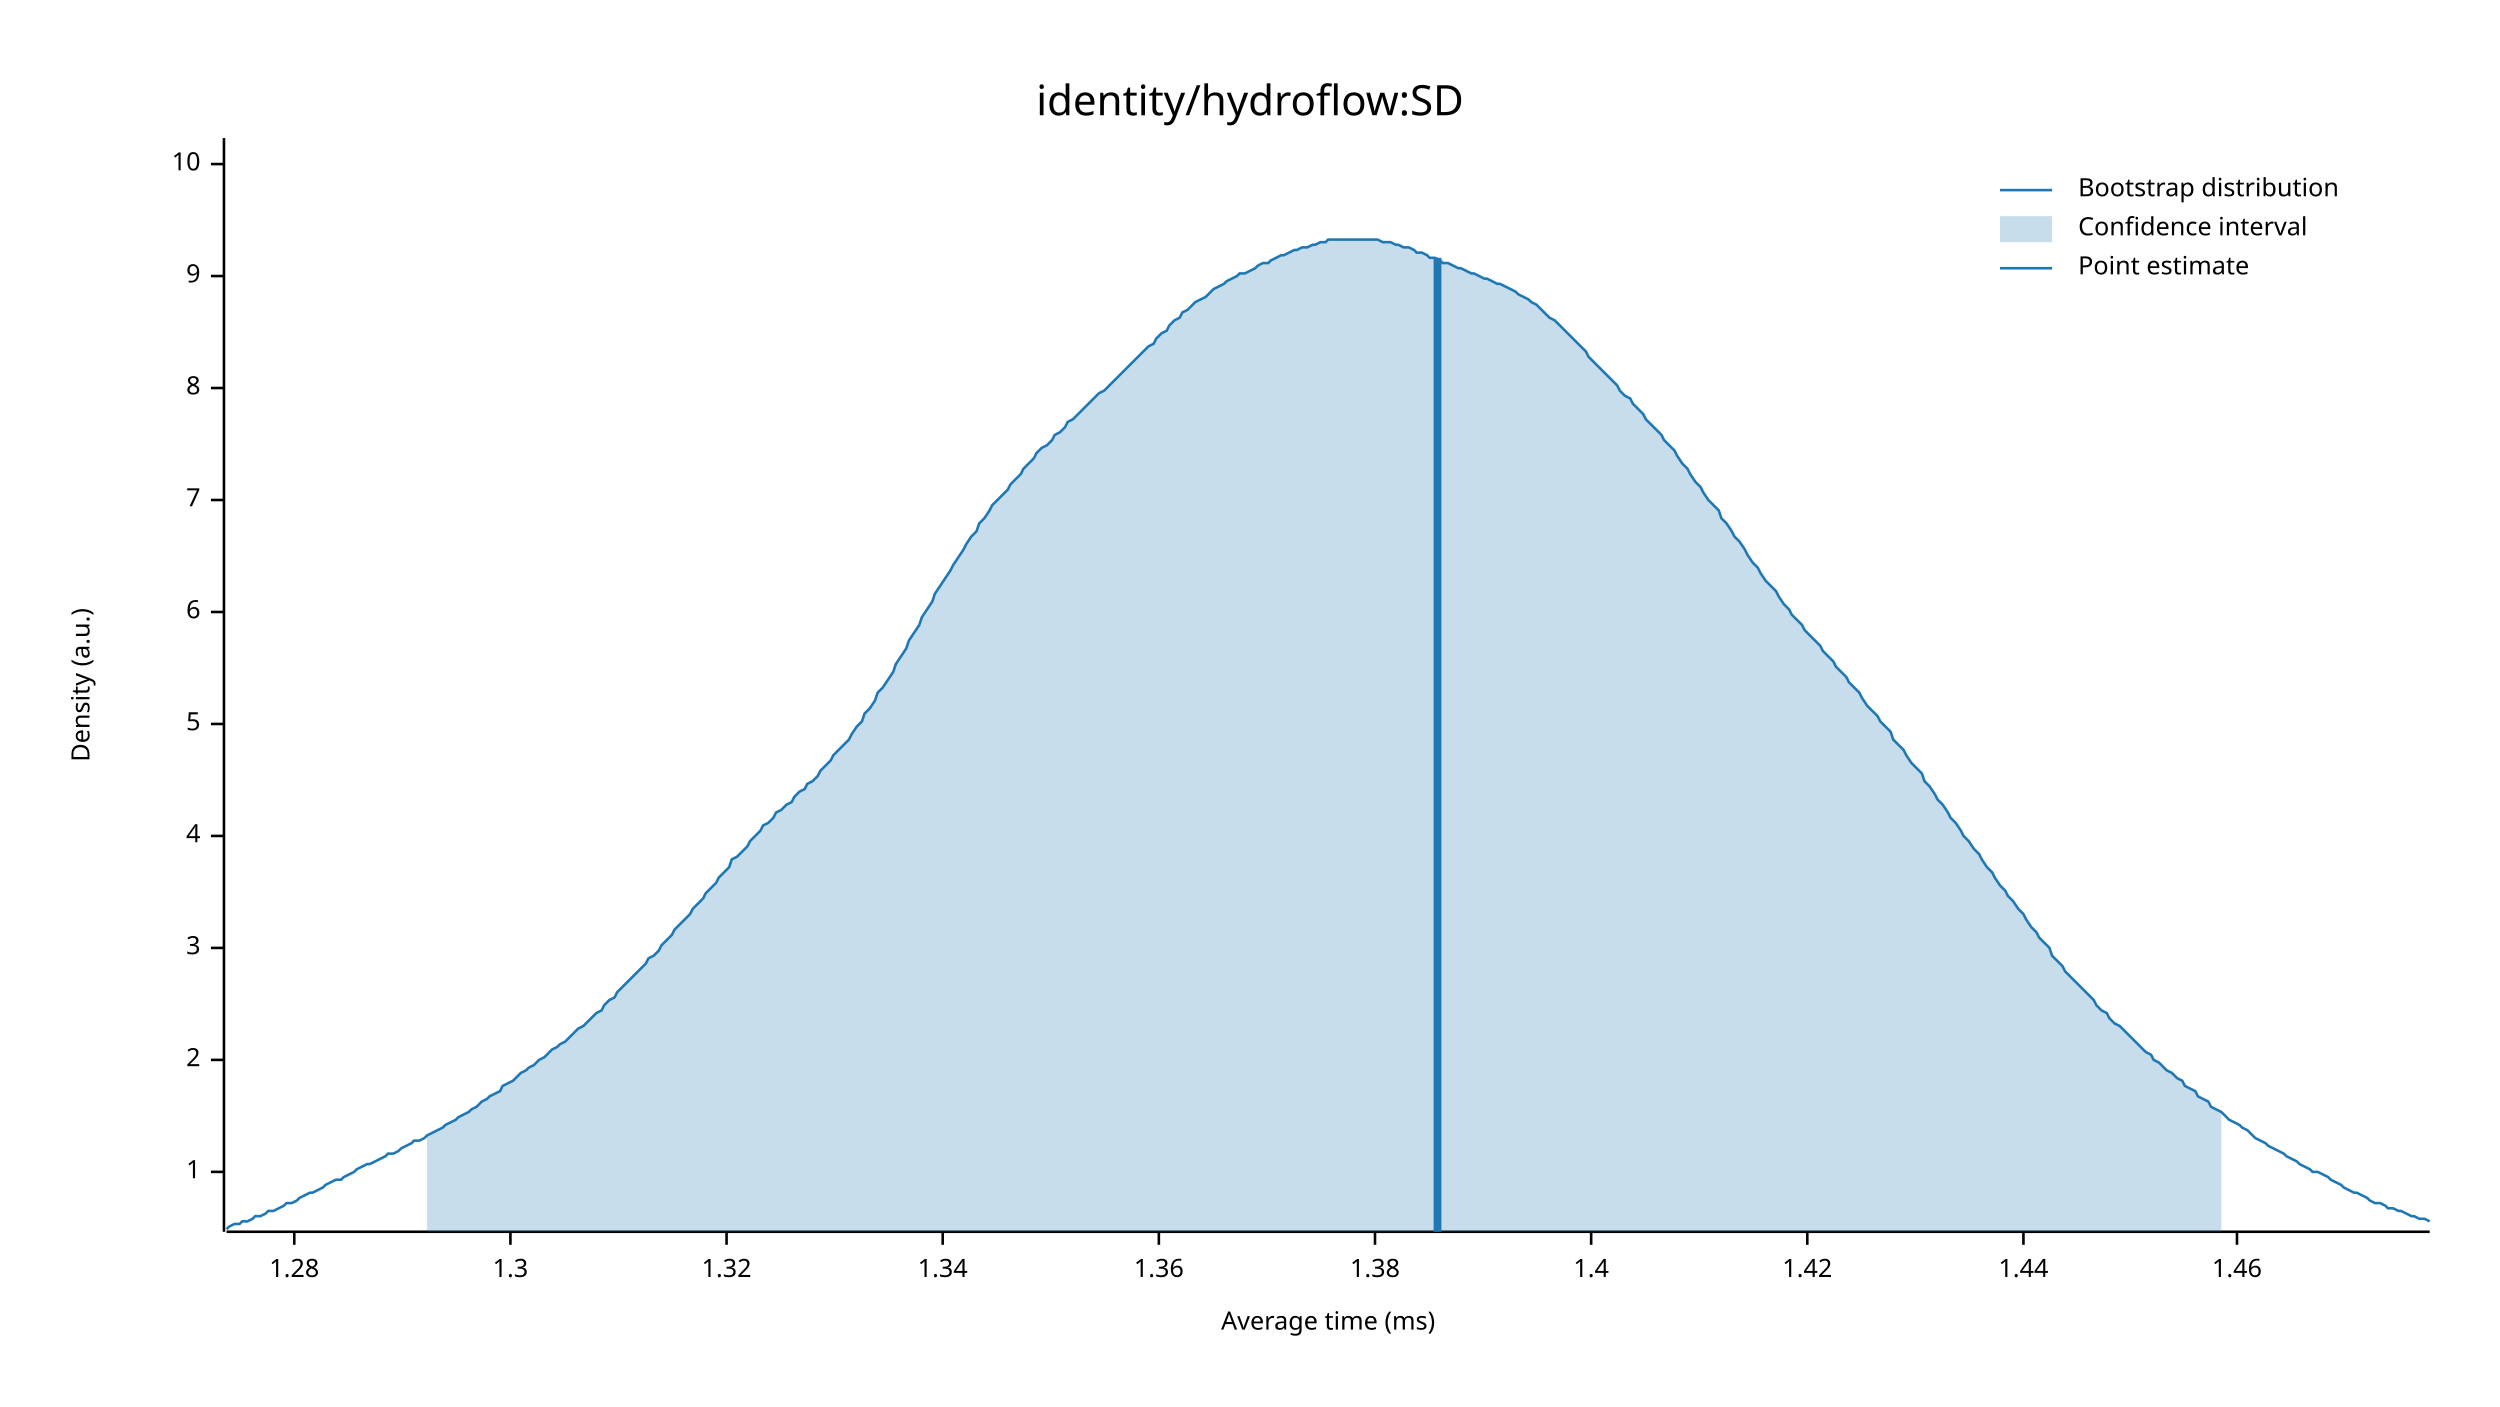
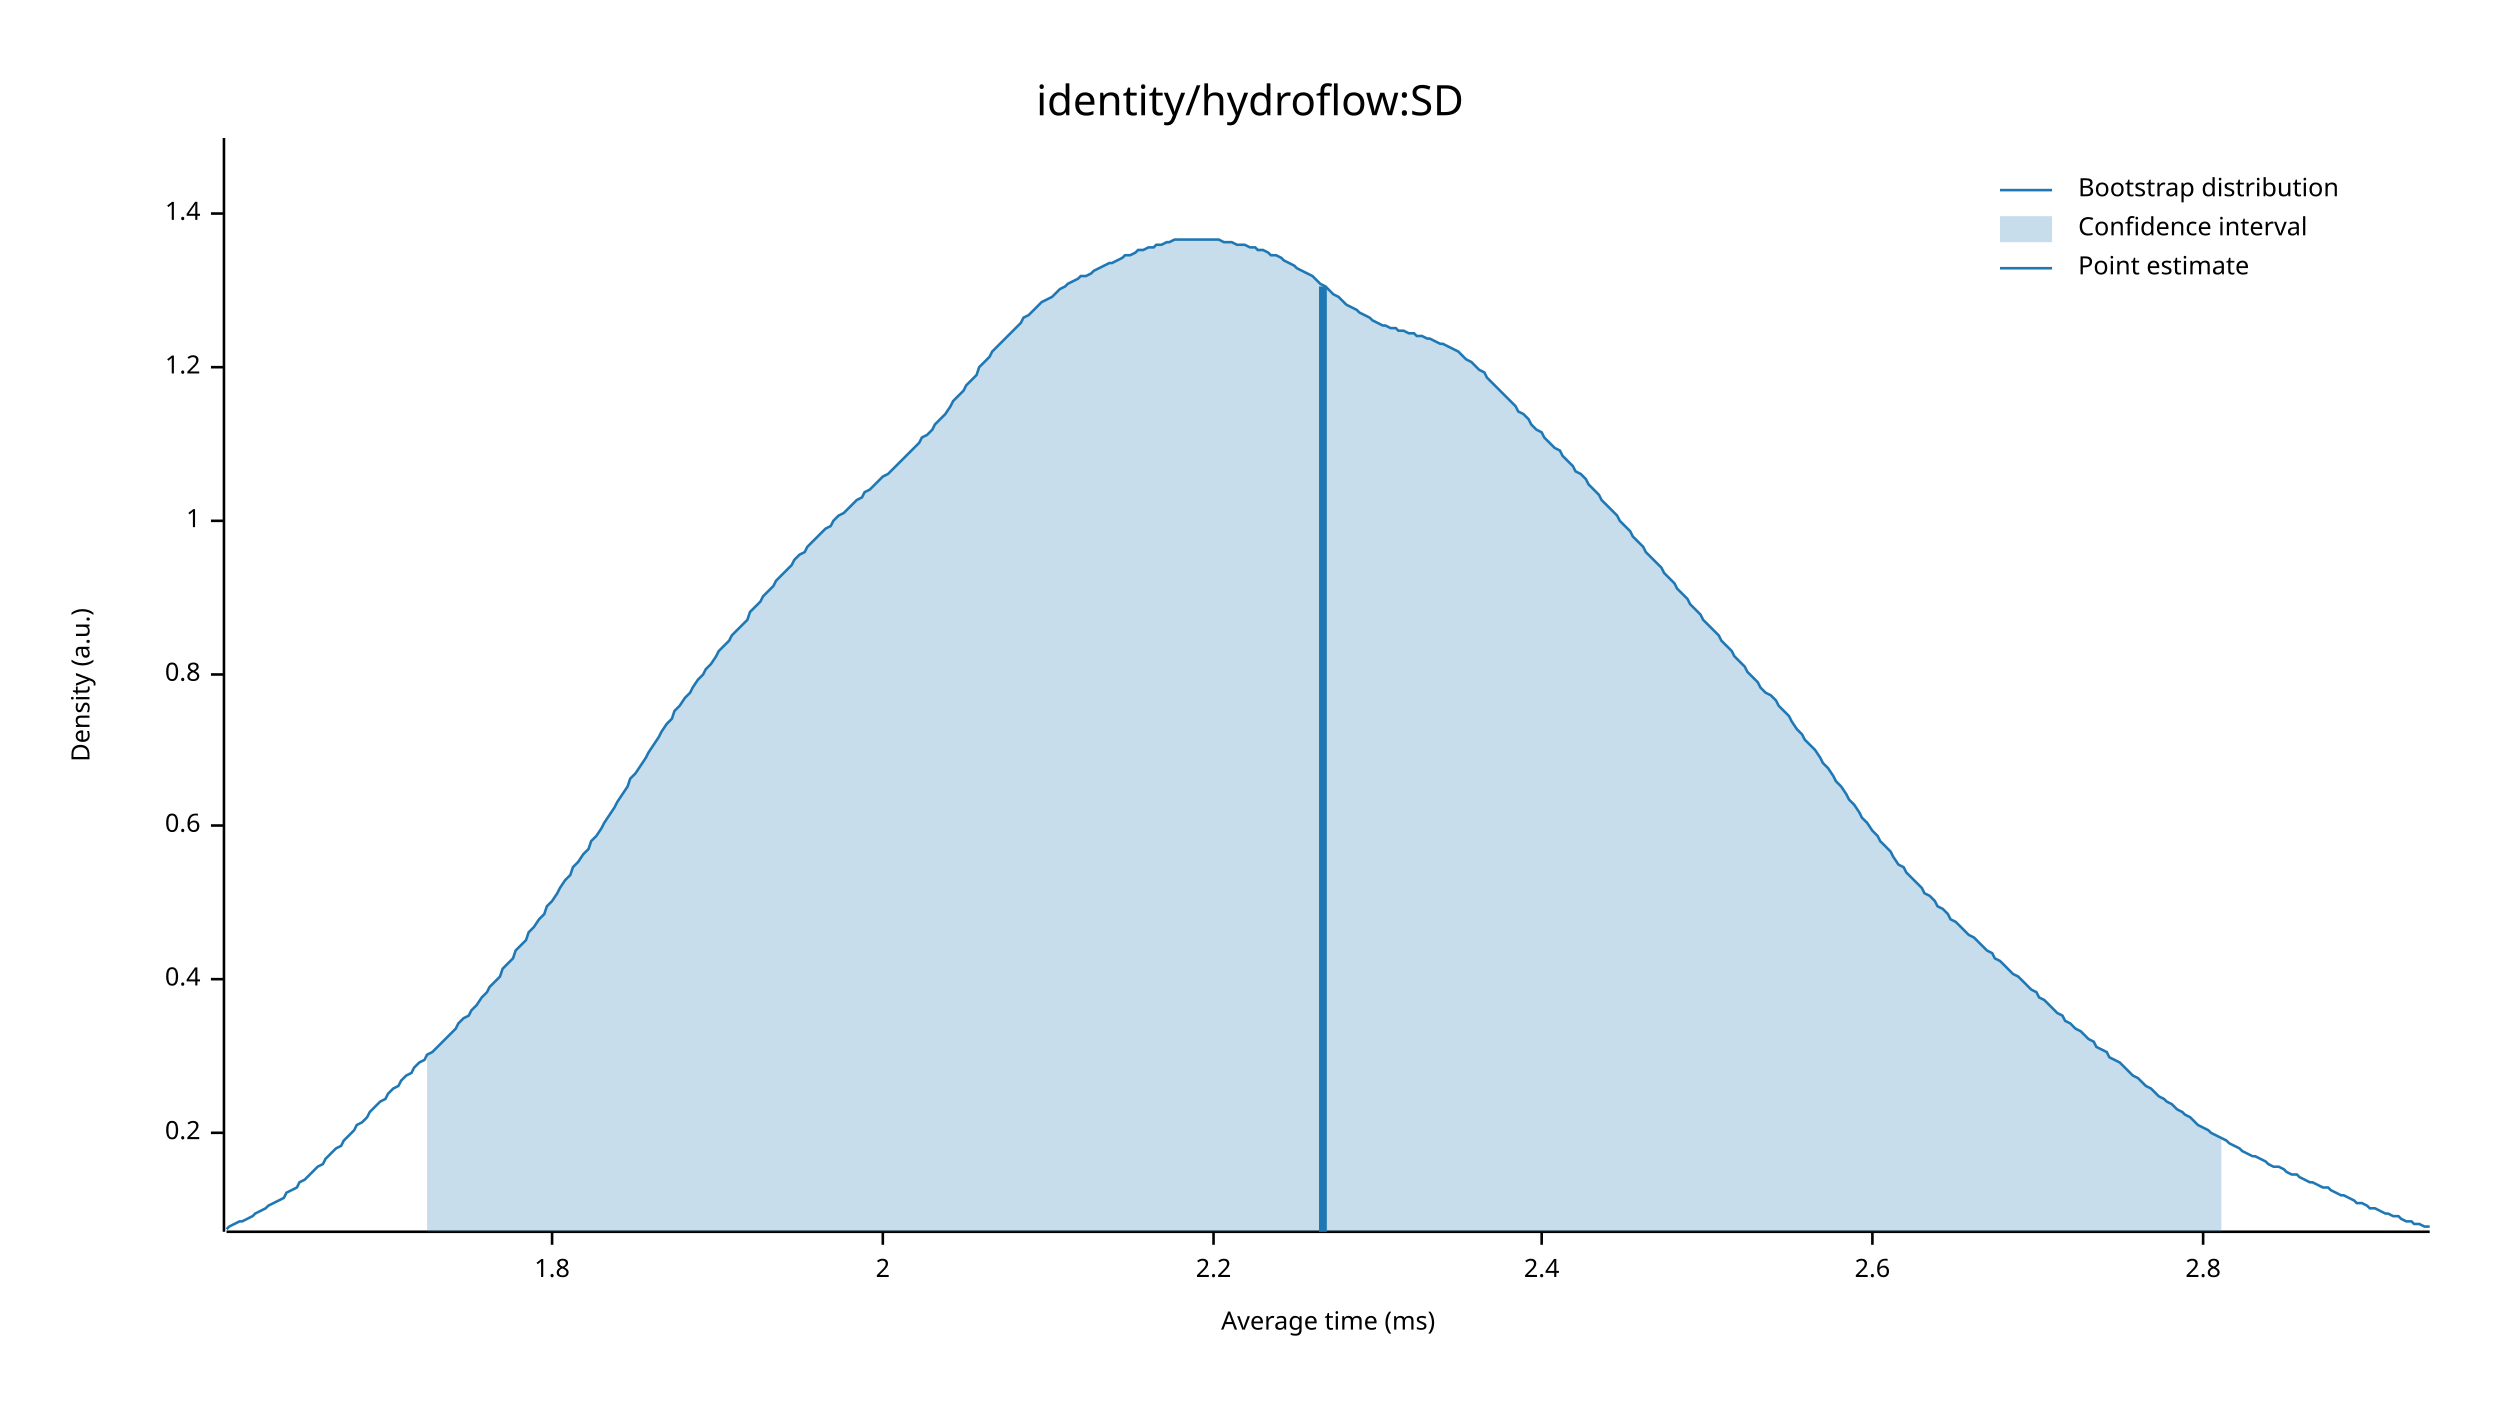
<svg xmlns="http://www.w3.org/2000/svg" width="960" height="540" viewBox="0 0 960 540">
  <text x="480" y="32" dy="0.76em" text-anchor="middle" font-family="sans-serif" font-size="16.129" opacity="1" fill="#000000">
identity/hydroflow:SD
</text>
  <text x="27" y="263" dy="0.76em" text-anchor="middle" font-family="sans-serif" font-size="9.677" opacity="1" fill="#000000" transform="rotate(270, 27, 263)">
Density (a.u.)
</text>
  <text x="510" y="513" dy="-0.5ex" text-anchor="middle" font-family="sans-serif" font-size="9.677" opacity="1" fill="#000000">
Average time (ms)
</text>
  <polyline fill="none" opacity="1" stroke="#000000" stroke-width="1" points="86,53 86,473 " />
-   <text x="77" y="450" dy="0.5ex" text-anchor="end" font-family="sans-serif" font-size="9.677" opacity="1" fill="#000000">
+   <text x="77" y="435" dy="0.5ex" text-anchor="end" font-family="sans-serif" font-size="9.677" opacity="1" fill="#000000">
+ 0.2
+ </text>
+   <polyline fill="none" opacity="1" stroke="#000000" stroke-width="1" points="81,435 86,435 " />
+   <text x="77" y="376" dy="0.5ex" text-anchor="end" font-family="sans-serif" font-size="9.677" opacity="1" fill="#000000">
+ 0.4
+ </text>
+   <polyline fill="none" opacity="1" stroke="#000000" stroke-width="1" points="81,376 86,376 " />
+   <text x="77" y="317" dy="0.5ex" text-anchor="end" font-family="sans-serif" font-size="9.677" opacity="1" fill="#000000">
+ 0.6
+ </text>
+   <polyline fill="none" opacity="1" stroke="#000000" stroke-width="1" points="81,317 86,317 " />
+   <text x="77" y="259" dy="0.5ex" text-anchor="end" font-family="sans-serif" font-size="9.677" opacity="1" fill="#000000">
+ 0.8
+ </text>
+   <polyline fill="none" opacity="1" stroke="#000000" stroke-width="1" points="81,259 86,259 " />
+   <text x="77" y="200" dy="0.5ex" text-anchor="end" font-family="sans-serif" font-size="9.677" opacity="1" fill="#000000">
1
</text>
-   <polyline fill="none" opacity="1" stroke="#000000" stroke-width="1" points="81,450 86,450 " />
-   <text x="77" y="407" dy="0.5ex" text-anchor="end" font-family="sans-serif" font-size="9.677" opacity="1" fill="#000000">
+   <polyline fill="none" opacity="1" stroke="#000000" stroke-width="1" points="81,200 86,200 " />
+   <text x="77" y="141" dy="0.5ex" text-anchor="end" font-family="sans-serif" font-size="9.677" opacity="1" fill="#000000">
+ 1.2
+ </text>
+   <polyline fill="none" opacity="1" stroke="#000000" stroke-width="1" points="81,141 86,141 " />
+   <text x="77" y="82" dy="0.5ex" text-anchor="end" font-family="sans-serif" font-size="9.677" opacity="1" fill="#000000">
+ 1.4
+ </text>
+   <polyline fill="none" opacity="1" stroke="#000000" stroke-width="1" points="81,82 86,82 " />
+   <polyline fill="none" opacity="1" stroke="#000000" stroke-width="1" points="87,473 933,473 " />
+   <text x="212" y="483" dy="0.76em" text-anchor="middle" font-family="sans-serif" font-size="9.677" opacity="1" fill="#000000">
+ 1.8
+ </text>
+   <polyline fill="none" opacity="1" stroke="#000000" stroke-width="1" points="212,473 212,478 " />
+   <text x="339" y="483" dy="0.76em" text-anchor="middle" font-family="sans-serif" font-size="9.677" opacity="1" fill="#000000">
2
</text>
-   <polyline fill="none" opacity="1" stroke="#000000" stroke-width="1" points="81,407 86,407 " />
-   <text x="77" y="364" dy="0.5ex" text-anchor="end" font-family="sans-serif" font-size="9.677" opacity="1" fill="#000000">
- 3
+   <polyline fill="none" opacity="1" stroke="#000000" stroke-width="1" points="339,473 339,478 " />
+   <text x="466" y="483" dy="0.76em" text-anchor="middle" font-family="sans-serif" font-size="9.677" opacity="1" fill="#000000">
+ 2.2
</text>
-   <polyline fill="none" opacity="1" stroke="#000000" stroke-width="1" points="81,364 86,364 " />
-   <text x="77" y="321" dy="0.5ex" text-anchor="end" font-family="sans-serif" font-size="9.677" opacity="1" fill="#000000">
- 4
+   <polyline fill="none" opacity="1" stroke="#000000" stroke-width="1" points="466,473 466,478 " />
+   <text x="592" y="483" dy="0.76em" text-anchor="middle" font-family="sans-serif" font-size="9.677" opacity="1" fill="#000000">
+ 2.4
</text>
-   <polyline fill="none" opacity="1" stroke="#000000" stroke-width="1" points="81,321 86,321 " />
-   <text x="77" y="278" dy="0.5ex" text-anchor="end" font-family="sans-serif" font-size="9.677" opacity="1" fill="#000000">
- 5
+   <polyline fill="none" opacity="1" stroke="#000000" stroke-width="1" points="592,473 592,478 " />
+   <text x="719" y="483" dy="0.76em" text-anchor="middle" font-family="sans-serif" font-size="9.677" opacity="1" fill="#000000">
+ 2.6
</text>
-   <polyline fill="none" opacity="1" stroke="#000000" stroke-width="1" points="81,278 86,278 " />
-   <text x="77" y="235" dy="0.5ex" text-anchor="end" font-family="sans-serif" font-size="9.677" opacity="1" fill="#000000">
- 6
+   <polyline fill="none" opacity="1" stroke="#000000" stroke-width="1" points="719,473 719,478 " />
+   <text x="846" y="483" dy="0.76em" text-anchor="middle" font-family="sans-serif" font-size="9.677" opacity="1" fill="#000000">
+ 2.8
</text>
-   <polyline fill="none" opacity="1" stroke="#000000" stroke-width="1" points="81,235 86,235 " />
-   <text x="77" y="192" dy="0.5ex" text-anchor="end" font-family="sans-serif" font-size="9.677" opacity="1" fill="#000000">
- 7
- </text>
-   <polyline fill="none" opacity="1" stroke="#000000" stroke-width="1" points="81,192 86,192 " />
-   <text x="77" y="149" dy="0.5ex" text-anchor="end" font-family="sans-serif" font-size="9.677" opacity="1" fill="#000000">
- 8
- </text>
-   <polyline fill="none" opacity="1" stroke="#000000" stroke-width="1" points="81,149 86,149 " />
-   <text x="77" y="106" dy="0.5ex" text-anchor="end" font-family="sans-serif" font-size="9.677" opacity="1" fill="#000000">
- 9
- </text>
-   <polyline fill="none" opacity="1" stroke="#000000" stroke-width="1" points="81,106 86,106 " />
-   <text x="77" y="63" dy="0.5ex" text-anchor="end" font-family="sans-serif" font-size="9.677" opacity="1" fill="#000000">
- 10
- </text>
-   <polyline fill="none" opacity="1" stroke="#000000" stroke-width="1" points="81,63 86,63 " />
-   <polyline fill="none" opacity="1" stroke="#000000" stroke-width="1" points="87,473 933,473 " />
-   <text x="113" y="483" dy="0.76em" text-anchor="middle" font-family="sans-serif" font-size="9.677" opacity="1" fill="#000000">
- 1.28
- </text>
-   <polyline fill="none" opacity="1" stroke="#000000" stroke-width="1" points="113,473 113,478 " />
-   <text x="196" y="483" dy="0.76em" text-anchor="middle" font-family="sans-serif" font-size="9.677" opacity="1" fill="#000000">
- 1.3
- </text>
-   <polyline fill="none" opacity="1" stroke="#000000" stroke-width="1" points="196,473 196,478 " />
-   <text x="279" y="483" dy="0.76em" text-anchor="middle" font-family="sans-serif" font-size="9.677" opacity="1" fill="#000000">
- 1.32
- </text>
-   <polyline fill="none" opacity="1" stroke="#000000" stroke-width="1" points="279,473 279,478 " />
-   <text x="362" y="483" dy="0.76em" text-anchor="middle" font-family="sans-serif" font-size="9.677" opacity="1" fill="#000000">
- 1.34
- </text>
-   <polyline fill="none" opacity="1" stroke="#000000" stroke-width="1" points="362,473 362,478 " />
-   <text x="445" y="483" dy="0.76em" text-anchor="middle" font-family="sans-serif" font-size="9.677" opacity="1" fill="#000000">
- 1.36
- </text>
-   <polyline fill="none" opacity="1" stroke="#000000" stroke-width="1" points="445,473 445,478 " />
-   <text x="528" y="483" dy="0.76em" text-anchor="middle" font-family="sans-serif" font-size="9.677" opacity="1" fill="#000000">
- 1.38
- </text>
-   <polyline fill="none" opacity="1" stroke="#000000" stroke-width="1" points="528,473 528,478 " />
-   <text x="611" y="483" dy="0.76em" text-anchor="middle" font-family="sans-serif" font-size="9.677" opacity="1" fill="#000000">
- 1.4
- </text>
-   <polyline fill="none" opacity="1" stroke="#000000" stroke-width="1" points="611,473 611,478 " />
-   <text x="694" y="483" dy="0.76em" text-anchor="middle" font-family="sans-serif" font-size="9.677" opacity="1" fill="#000000">
- 1.42
- </text>
-   <polyline fill="none" opacity="1" stroke="#000000" stroke-width="1" points="694,473 694,478 " />
-   <text x="777" y="483" dy="0.76em" text-anchor="middle" font-family="sans-serif" font-size="9.677" opacity="1" fill="#000000">
- 1.44
- </text>
-   <polyline fill="none" opacity="1" stroke="#000000" stroke-width="1" points="777,473 777,478 " />
-   <text x="859" y="483" dy="0.76em" text-anchor="middle" font-family="sans-serif" font-size="9.677" opacity="1" fill="#000000">
- 1.46
- </text>
-   <polyline fill="none" opacity="1" stroke="#000000" stroke-width="1" points="859,473 859,478 " />
-   <polyline fill="none" opacity="1" stroke="#1F78B4" stroke-width="1" points="87,472 88,471 90,470 92,470 93,469 95,469 97,468 98,467 100,467 102,466 103,465 105,465 107,464 109,463 110,462 112,462 114,461 115,460 117,459 119,458 120,458 122,457 124,456 125,455 127,454 129,453 131,453 132,452 134,451 136,450 137,449 139,448 141,447 142,447 144,446 146,445 148,444 149,443 151,443 153,442 154,441 156,440 158,439 159,438 161,438 163,437 164,436 166,435 168,434 170,433 171,432 173,431 175,430 176,429 178,428 180,427 181,426 183,425 185,423 187,422 188,421 190,420 192,419 193,417 195,416 197,415 198,414 200,412 202,411 203,410 205,409 207,407 209,406 210,405 212,403 214,402 215,401 217,400 219,398 220,397 222,395 224,394 226,392 227,391 229,389 231,388 232,386 234,384 236,383 237,381 239,379 241,377 242,376 244,374 246,372 248,370 249,368 251,367 253,365 254,363 256,361 258,359 259,357 261,355 263,353 265,351 266,349 268,347 270,345 271,343 273,341 275,339 276,337 278,335 280,333 281,330 283,329 285,327 287,325 288,323 290,321 292,319 293,317 295,316 297,314 298,312 300,311 302,309 304,308 305,306 307,304 309,303 310,301 312,300 314,298 315,296 317,294 319,292 320,290 322,288 324,286 326,284 327,282 329,279 331,277 332,274 334,272 336,269 337,266 339,264 341,261 343,258 344,255 346,252 348,249 349,246 351,243 353,240 354,237 356,234 358,231 359,228 361,225 363,222 365,219 366,217 368,214 370,211 371,209 373,206 375,204 376,201 378,199 380,196 381,194 383,192 385,190 387,188 388,186 390,184 392,182 393,180 395,178 397,176 398,174 400,172 402,171 404,169 405,167 407,166 409,164 410,162 412,161 414,159 415,158 417,156 419,154 420,153 422,151 424,150 426,148 427,147 429,145 431,143 432,142 434,140 436,138 437,137 439,135 441,133 443,132 444,130 446,128 448,127 449,125 451,123 453,122 454,120 456,119 458,117 459,116 461,115 463,114 465,112 466,111 468,110 470,109 471,108 473,107 475,106 476,105 478,105 480,104 482,103 483,102 485,101 487,101 488,100 490,99 492,98 493,98 495,97 497,96 498,96 500,95 502,95 504,94 505,94 507,93 509,93 510,92 512,92 514,92 515,92 517,92 519,92 521,92 522,92 524,92 526,92 527,92 529,92 531,93 532,93 534,93 536,94 537,94 539,95 541,95 543,96 544,97 546,97 548,98 549,99 551,99 553,100 554,101 556,101 558,102 560,103 561,103 563,104 565,105 566,105 568,106 570,107 571,107 573,108 575,109 576,109 578,110 580,111 582,112 583,113 585,114 587,115 588,116 590,117 592,119 593,120 595,122 597,123 599,125 600,126 602,128 604,130 605,131 607,133 609,135 610,137 612,139 614,141 615,142 617,144 619,146 621,148 622,150 624,152 626,153 627,155 629,157 631,159 632,161 634,163 636,165 638,167 639,169 641,171 643,173 644,175 646,178 648,180 649,182 651,185 653,187 654,189 656,192 658,194 660,196 661,199 663,201 665,204 666,206 668,208 670,211 671,213 673,216 675,218 676,220 678,223 680,225 682,227 683,229 685,232 687,234 688,236 690,238 692,240 693,242 695,244 697,246 699,248 700,250 702,252 704,254 705,256 707,258 709,260 710,262 712,264 714,266 715,268 717,271 719,273 721,275 722,277 724,279 726,281 727,284 729,286 731,288 732,290 734,293 736,295 738,297 739,300 741,302 743,305 744,307 746,309 748,312 749,314 751,316 753,319 754,321 756,323 758,326 760,328 761,330 763,333 765,335 766,337 768,340 770,342 771,344 773,346 775,349 777,351 778,353 780,356 782,358 783,360 785,362 787,364 788,367 790,369 792,371 793,373 795,375 797,377 799,379 800,380 802,382 804,384 805,386 807,388 809,389 810,391 812,393 814,394 816,396 817,397 819,399 821,401 822,402 824,404 826,405 827,407 829,408 831,410 832,411 834,412 836,414 838,415 839,417 841,418 843,419 844,421 846,422 848,423 849,425 851,426 853,427 855,429 856,430 858,431 860,432 861,433 863,434 865,436 866,437 868,438 870,439 871,440 873,441 875,442 877,443 878,444 880,445 882,446 883,447 885,448 887,449 888,450 890,450 892,451 894,452 895,453 897,454 899,455 900,456 902,457 904,458 905,458 907,459 909,460 910,461 912,462 914,462 916,463 917,464 919,464 921,465 922,465 924,466 926,467 927,467 929,468 931,468 933,469 " />
-   <polygon opacity="0.25" fill="#1F78B4" points="164,436 166,435 168,434 170,433 171,432 173,431 175,430 176,429 178,428 180,427 181,426 183,425 185,423 187,422 188,421 190,420 192,419 193,417 195,416 197,415 198,414 200,412 202,411 203,410 205,409 207,407 209,406 210,405 212,403 214,402 215,401 217,400 219,398 220,397 222,395 224,394 226,392 227,391 229,389 231,388 232,386 234,384 236,383 237,381 239,379 241,377 242,376 244,374 246,372 248,370 249,368 251,367 253,365 254,363 256,361 258,359 259,357 261,355 263,353 265,351 266,349 268,347 270,345 271,343 273,341 275,339 276,337 278,335 280,333 281,330 283,329 285,327 287,325 288,323 290,321 292,319 293,317 295,316 297,314 298,312 300,311 302,309 304,308 305,306 307,304 309,303 310,301 312,300 314,298 315,296 317,294 319,292 320,290 322,288 324,286 326,284 327,282 329,279 331,277 332,274 334,272 336,269 337,266 339,264 341,261 343,258 344,255 346,252 348,249 349,246 351,243 353,240 354,237 356,234 358,231 359,228 361,225 363,222 365,219 366,217 368,214 370,211 371,209 373,206 375,204 376,201 378,199 380,196 381,194 383,192 385,190 387,188 388,186 390,184 392,182 393,180 395,178 397,176 398,174 400,172 402,171 404,169 405,167 407,166 409,164 410,162 412,161 414,159 415,158 417,156 419,154 420,153 422,151 424,150 426,148 427,147 429,145 431,143 432,142 434,140 436,138 437,137 439,135 441,133 443,132 444,130 446,128 448,127 449,125 451,123 453,122 454,120 456,119 458,117 459,116 461,115 463,114 465,112 466,111 468,110 470,109 471,108 473,107 475,106 476,105 478,105 480,104 482,103 483,102 485,101 487,101 488,100 490,99 492,98 493,98 495,97 497,96 498,96 500,95 502,95 504,94 505,94 507,93 509,93 510,92 512,92 514,92 515,92 517,92 519,92 521,92 522,92 524,92 526,92 527,92 529,92 531,93 532,93 534,93 536,94 537,94 539,95 541,95 543,96 544,97 546,97 548,98 549,99 551,99 553,100 554,101 556,101 558,102 560,103 561,103 563,104 565,105 566,105 568,106 570,107 571,107 573,108 575,109 576,109 578,110 580,111 582,112 583,113 585,114 587,115 588,116 590,117 592,119 593,120 595,122 597,123 599,125 600,126 602,128 604,130 605,131 607,133 609,135 610,137 612,139 614,141 615,142 617,144 619,146 621,148 622,150 624,152 626,153 627,155 629,157 631,159 632,161 634,163 636,165 638,167 639,169 641,171 643,173 644,175 646,178 648,180 649,182 651,185 653,187 654,189 656,192 658,194 660,196 661,199 663,201 665,204 666,206 668,208 670,211 671,213 673,216 675,218 676,220 678,223 680,225 682,227 683,229 685,232 687,234 688,236 690,238 692,240 693,242 695,244 697,246 699,248 700,250 702,252 704,254 705,256 707,258 709,260 710,262 712,264 714,266 715,268 717,271 719,273 721,275 722,277 724,279 726,281 727,284 729,286 731,288 732,290 734,293 736,295 738,297 739,300 741,302 743,305 744,307 746,309 748,312 749,314 751,316 753,319 754,321 756,323 758,326 760,328 761,330 763,333 765,335 766,337 768,340 770,342 771,344 773,346 775,349 777,351 778,353 780,356 782,358 783,360 785,362 787,364 788,367 790,369 792,371 793,373 795,375 797,377 799,379 800,380 802,382 804,384 805,386 807,388 809,389 810,391 812,393 814,394 816,396 817,397 819,399 821,401 822,402 824,404 826,405 827,407 829,408 831,410 832,411 834,412 836,414 838,415 839,417 841,418 843,419 844,421 846,422 848,423 849,425 851,426 853,427 853,473 164,473 " />
-   <polyline fill="none" opacity="1" stroke="#1F78B4" stroke-width="3" points="552,473 552,99 " />
+   <polyline fill="none" opacity="1" stroke="#000000" stroke-width="1" points="846,473 846,478 " />
+   <polyline fill="none" opacity="1" stroke="#1F78B4" stroke-width="1" points="87,472 88,471 90,470 92,469 93,469 95,468 97,467 98,466 100,465 102,464 103,463 105,462 107,461 109,460 110,458 112,457 114,456 115,454 117,453 119,451 120,450 122,448 124,447 125,445 127,443 129,441 131,440 132,438 134,436 136,434 137,432 139,431 141,429 142,427 144,425 146,423 148,422 149,420 151,418 153,417 154,415 156,413 158,412 159,410 161,408 163,407 164,405 166,404 168,402 170,400 171,399 173,397 175,395 176,393 178,391 180,390 181,388 183,386 185,383 187,381 188,379 190,377 192,375 193,372 195,370 197,368 198,365 200,363 202,361 203,358 205,356 207,353 209,351 210,348 212,346 214,343 215,341 217,338 219,336 220,333 222,331 224,328 226,326 227,323 229,321 231,318 232,316 234,313 236,310 237,308 239,305 241,302 242,299 244,297 246,294 248,291 249,289 251,286 253,283 254,281 256,278 258,276 259,273 261,271 263,268 265,266 266,264 268,261 270,259 271,257 273,255 275,252 276,250 278,248 280,246 281,244 283,242 285,240 287,238 288,235 290,233 292,231 293,229 295,227 297,225 298,223 300,221 302,219 304,217 305,215 307,213 309,212 310,210 312,208 314,206 315,205 317,203 319,202 320,200 322,198 324,197 326,195 327,194 329,192 331,191 332,189 334,188 336,186 337,185 339,183 341,182 343,180 344,179 346,177 348,175 349,174 351,172 353,170 354,168 356,167 358,165 359,163 361,161 363,159 365,156 366,154 368,152 370,150 371,148 373,146 375,144 376,141 378,139 380,137 381,135 383,133 385,131 387,129 388,128 390,126 392,124 393,122 395,121 397,119 398,118 400,116 402,115 404,114 405,113 407,111 409,110 410,109 412,108 414,107 415,106 417,106 419,105 420,104 422,103 424,102 426,101 427,101 429,100 431,99 432,98 434,98 436,97 437,96 439,96 441,95 443,95 444,94 446,94 448,93 449,93 451,92 453,92 454,92 456,92 458,92 459,92 461,92 463,92 465,92 466,92 468,92 470,93 471,93 473,93 475,94 476,94 478,94 480,95 482,95 483,96 485,96 487,97 488,98 490,98 492,99 493,100 495,101 497,102 498,103 500,104 502,105 504,106 505,107 507,109 509,110 510,111 512,113 514,114 515,115 517,117 519,118 521,119 522,120 524,121 526,122 527,123 529,124 531,125 532,125 534,126 536,126 537,127 539,127 541,128 543,128 544,129 546,129 548,130 549,130 551,131 553,132 554,132 556,133 558,134 560,135 561,136 563,138 565,139 566,140 568,142 570,143 571,145 573,147 575,149 576,150 578,152 580,154 582,156 583,158 585,159 587,161 588,163 590,165 592,166 593,168 595,170 597,172 599,173 600,175 602,177 604,179 605,181 607,182 609,184 610,186 612,188 614,190 615,192 617,194 619,196 621,198 622,200 624,202 626,204 627,206 629,208 631,210 632,212 634,214 636,216 638,218 639,220 641,222 643,224 644,226 646,228 648,230 649,232 651,234 653,236 654,238 656,240 658,242 660,244 661,246 663,248 665,250 666,252 668,254 670,256 671,258 673,260 675,262 676,264 678,266 680,267 682,269 683,271 685,273 687,275 688,277 690,280 692,282 693,284 695,286 697,288 699,291 700,293 702,295 704,298 705,300 707,302 709,305 710,307 712,309 714,312 715,314 717,316 719,319 721,321 722,323 724,325 726,327 727,329 729,332 731,333 732,335 734,337 736,339 738,341 739,343 741,344 743,346 744,348 746,349 748,351 749,353 751,354 753,356 754,357 756,359 758,360 760,362 761,363 763,365 765,366 766,368 768,369 770,371 771,372 773,374 775,375 777,377 778,378 780,380 782,381 783,383 785,384 787,386 788,387 790,389 792,390 793,392 795,393 797,395 799,396 800,397 802,399 804,400 805,402 807,403 809,404 810,406 812,407 814,408 816,410 817,411 819,413 821,414 822,415 824,417 826,418 827,419 829,421 831,422 832,423 834,424 836,426 838,427 839,428 841,429 843,431 844,432 846,433 848,434 849,435 851,436 853,437 855,438 856,439 858,440 860,441 861,442 863,443 865,444 866,444 868,445 870,446 871,447 873,448 875,448 877,449 878,450 880,451 882,451 883,452 885,453 887,454 888,454 890,455 892,456 894,456 895,457 897,458 899,459 900,459 902,460 904,461 905,462 907,462 909,463 910,464 912,464 914,465 916,466 917,466 919,467 921,467 922,468 924,469 926,469 927,470 929,470 931,471 933,471 " />
+   <polygon opacity="0.25" fill="#1F78B4" points="164,405 166,404 168,402 170,400 171,399 173,397 175,395 176,393 178,391 180,390 181,388 183,386 185,383 187,381 188,379 190,377 192,375 193,372 195,370 197,368 198,365 200,363 202,361 203,358 205,356 207,353 209,351 210,348 212,346 214,343 215,341 217,338 219,336 220,333 222,331 224,328 226,326 227,323 229,321 231,318 232,316 234,313 236,310 237,308 239,305 241,302 242,299 244,297 246,294 248,291 249,289 251,286 253,283 254,281 256,278 258,276 259,273 261,271 263,268 265,266 266,264 268,261 270,259 271,257 273,255 275,252 276,250 278,248 280,246 281,244 283,242 285,240 287,238 288,235 290,233 292,231 293,229 295,227 297,225 298,223 300,221 302,219 304,217 305,215 307,213 309,212 310,210 312,208 314,206 315,205 317,203 319,202 320,200 322,198 324,197 326,195 327,194 329,192 331,191 332,189 334,188 336,186 337,185 339,183 341,182 343,180 344,179 346,177 348,175 349,174 351,172 353,170 354,168 356,167 358,165 359,163 361,161 363,159 365,156 366,154 368,152 370,150 371,148 373,146 375,144 376,141 378,139 380,137 381,135 383,133 385,131 387,129 388,128 390,126 392,124 393,122 395,121 397,119 398,118 400,116 402,115 404,114 405,113 407,111 409,110 410,109 412,108 414,107 415,106 417,106 419,105 420,104 422,103 424,102 426,101 427,101 429,100 431,99 432,98 434,98 436,97 437,96 439,96 441,95 443,95 444,94 446,94 448,93 449,93 451,92 453,92 454,92 456,92 458,92 459,92 461,92 463,92 465,92 466,92 468,92 470,93 471,93 473,93 475,94 476,94 478,94 480,95 482,95 483,96 485,96 487,97 488,98 490,98 492,99 493,100 495,101 497,102 498,103 500,104 502,105 504,106 505,107 507,109 509,110 510,111 512,113 514,114 515,115 517,117 519,118 521,119 522,120 524,121 526,122 527,123 529,124 531,125 532,125 534,126 536,126 537,127 539,127 541,128 543,128 544,129 546,129 548,130 549,130 551,131 553,132 554,132 556,133 558,134 560,135 561,136 563,138 565,139 566,140 568,142 570,143 571,145 573,147 575,149 576,150 578,152 580,154 582,156 583,158 585,159 587,161 588,163 590,165 592,166 593,168 595,170 597,172 599,173 600,175 602,177 604,179 605,181 607,182 609,184 610,186 612,188 614,190 615,192 617,194 619,196 621,198 622,200 624,202 626,204 627,206 629,208 631,210 632,212 634,214 636,216 638,218 639,220 641,222 643,224 644,226 646,228 648,230 649,232 651,234 653,236 654,238 656,240 658,242 660,244 661,246 663,248 665,250 666,252 668,254 670,256 671,258 673,260 675,262 676,264 678,266 680,267 682,269 683,271 685,273 687,275 688,277 690,280 692,282 693,284 695,286 697,288 699,291 700,293 702,295 704,298 705,300 707,302 709,305 710,307 712,309 714,312 715,314 717,316 719,319 721,321 722,323 724,325 726,327 727,329 729,332 731,333 732,335 734,337 736,339 738,341 739,343 741,344 743,346 744,348 746,349 748,351 749,353 751,354 753,356 754,357 756,359 758,360 760,362 761,363 763,365 765,366 766,368 768,369 770,371 771,372 773,374 775,375 777,377 778,378 780,380 782,381 783,383 785,384 787,386 788,387 790,389 792,390 793,392 795,393 797,395 799,396 800,397 802,399 804,400 805,402 807,403 809,404 810,406 812,407 814,408 816,410 817,411 819,413 821,414 822,415 824,417 826,418 827,419 829,421 831,422 832,423 834,424 836,426 838,427 839,428 841,429 843,431 844,432 846,433 848,434 849,435 851,436 853,437 853,473 164,473 " />
+   <polyline fill="none" opacity="1" stroke="#1F78B4" stroke-width="3" points="508,473 508,110 " />
  <text x="798" y="68" dy="0.76em" text-anchor="start" font-family="sans-serif" font-size="9.677" opacity="1" fill="#000000">
Bootstrap distribution
</text>
  <text x="798" y="83" dy="0.76em" text-anchor="start" font-family="sans-serif" font-size="9.677" opacity="1" fill="#000000">
Confidence interval
</text>
  <text x="798" y="98" dy="0.76em" text-anchor="start" font-family="sans-serif" font-size="9.677" opacity="1" fill="#000000">
Point estimate
</text>
  <polyline fill="none" opacity="1" stroke="#1F78B4" stroke-width="1" points="768,73 788,73 " />
  <rect x="768" y="83" width="20" height="10" opacity="0.25" fill="#1F78B4" stroke="none" />
  <polyline fill="none" opacity="1" stroke="#1F78B4" stroke-width="1" points="768,103 788,103 " />
</svg>
